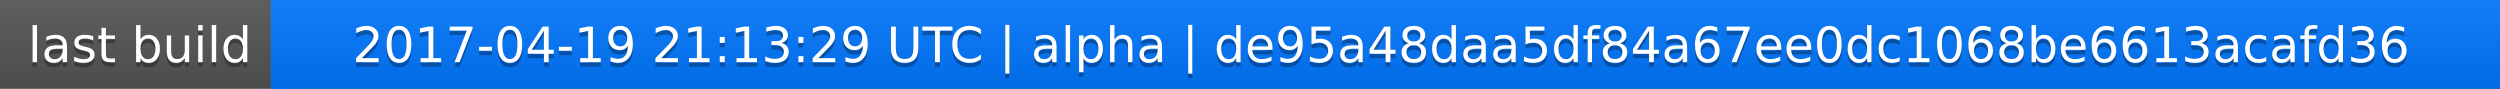
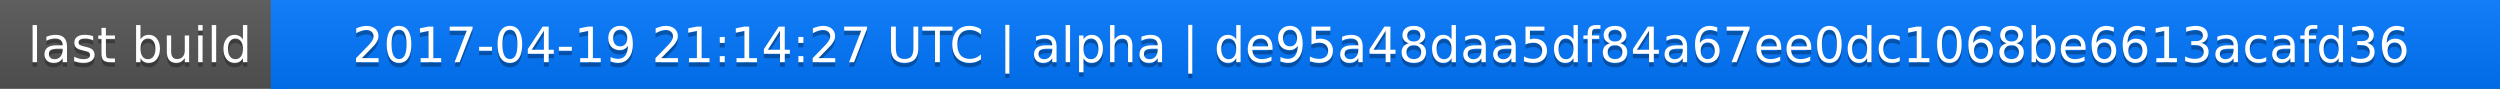
<svg xmlns="http://www.w3.org/2000/svg" width="563" height="20">
  <linearGradient id="a" x2="0" y2="100%">
    <stop offset="0" stop-color="#bbb" stop-opacity=".1" />
    <stop offset="1" stop-opacity=".1" />
  </linearGradient>
  <rect rx="0" width="563" height="20" fill="#555" />
  <rect rx="0" x="61" width="502" height="20" fill="#07f" />
  <path fill="#07f" d="M61 0h4v20h-4z" />
  <rect rx="0" width="563" height="20" fill="url(#a)" />
  <g fill="#fff" text-anchor="middle" font-family="DejaVu Sans,Verdana,Geneva,sans-serif" font-size="11">
    <text x="31.5" y="15" fill="#010101" fill-opacity=".3">last build</text>
    <text x="31.5" y="14">last build</text>
-     <text x="311" y="15" fill="#010101" fill-opacity=".3">2017-04-19 21:13:29 UTC | alpha | de95a48daa5df84a67ee0dc1068be6613acafd36</text>
-     <text x="311" y="14">2017-04-19 21:13:29 UTC | alpha | de95a48daa5df84a67ee0dc1068be6613acafd36</text>
+     <text x="311" y="15" fill="#010101" fill-opacity=".3">2017-04-19 21:14:27 UTC | alpha | de95a48daa5df84a67ee0dc1068be6613acafd36</text>
+     <text x="311" y="14">2017-04-19 21:14:27 UTC | alpha | de95a48daa5df84a67ee0dc1068be6613acafd36</text>
  </g>
</svg>
